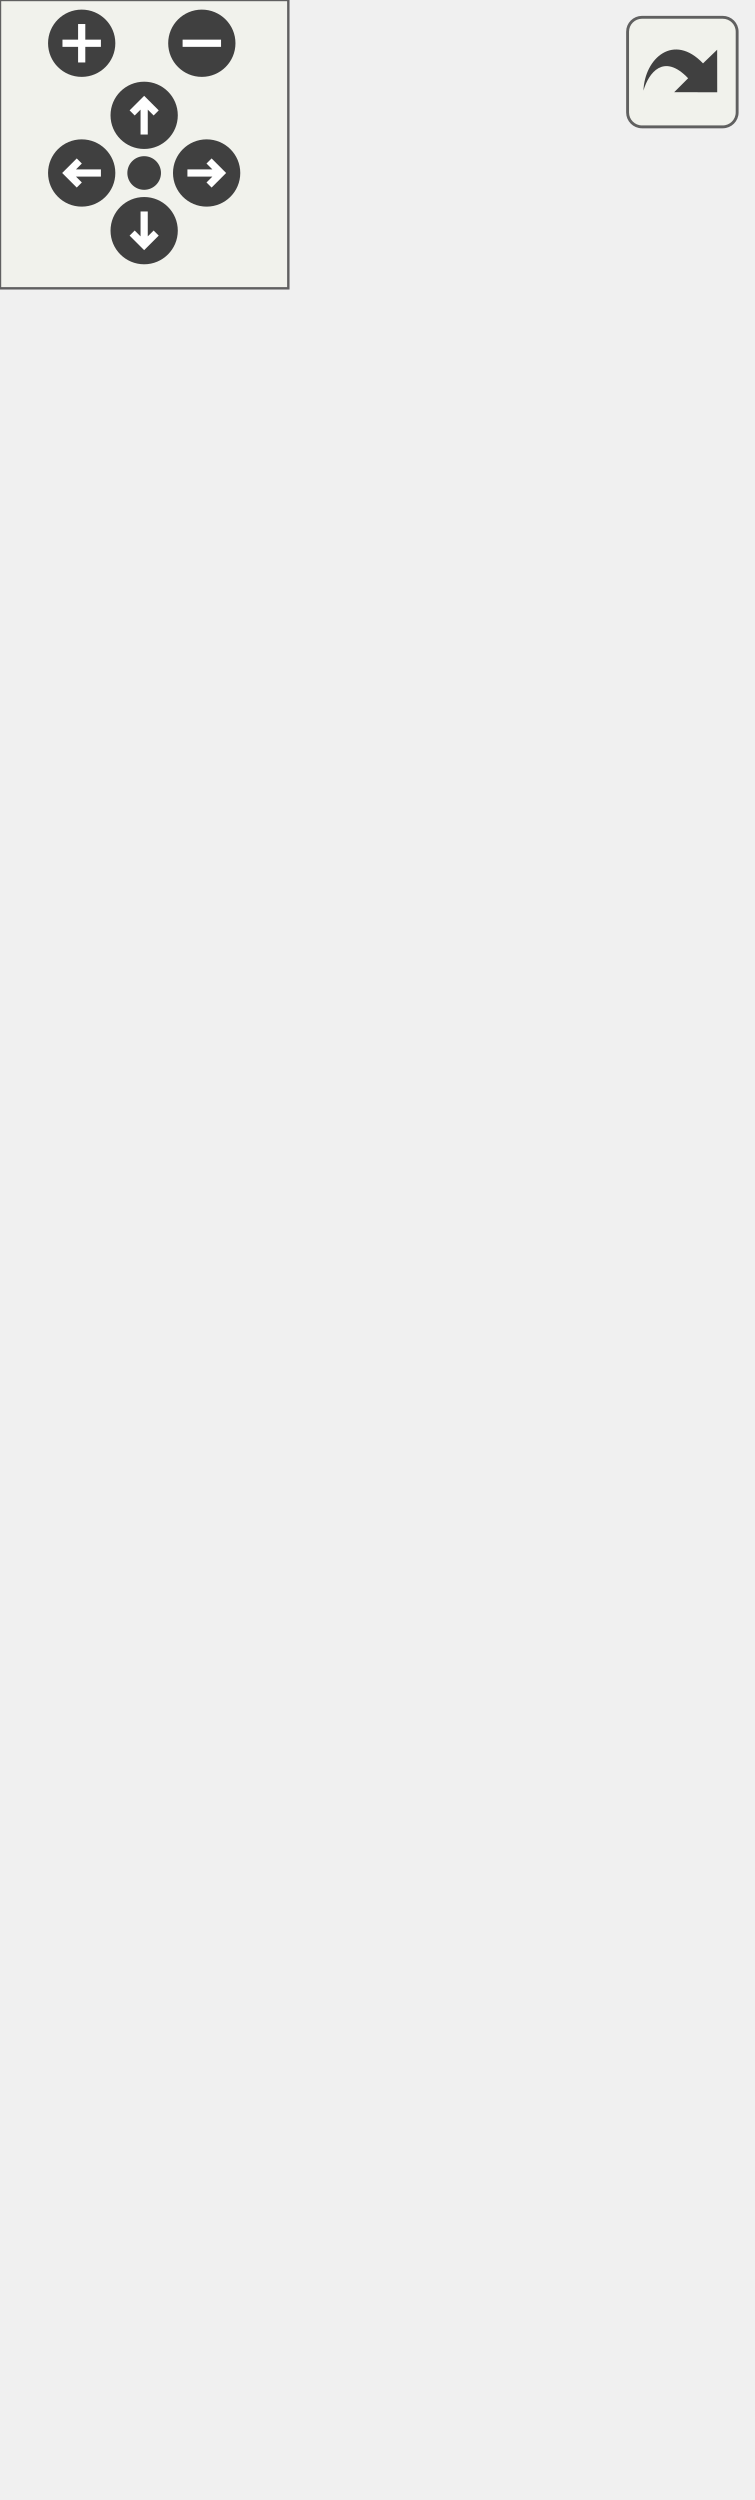
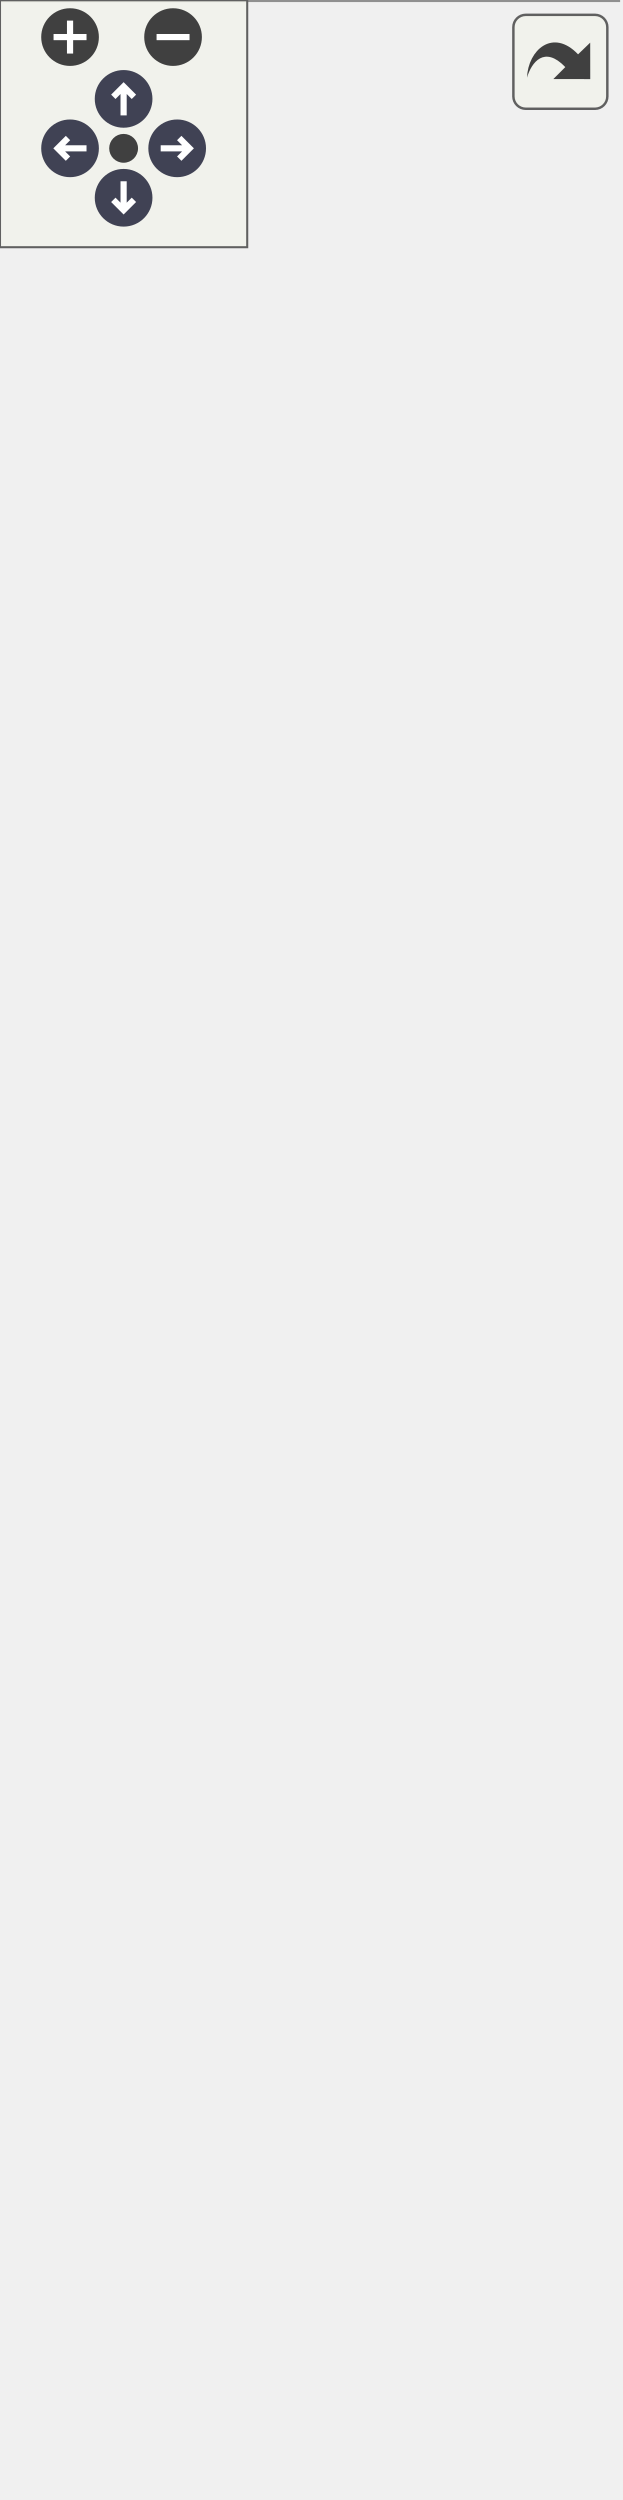
<svg xmlns="http://www.w3.org/2000/svg" xmlns:xlink="http://www.w3.org/1999/xlink" id="main" version="1.1" xml:space="preserve">
  <style type="text/css">
+ .node, .edge {opacity: 0.7;}
+ .node.selected, .edge.selected {opacity: 1;}
.edge:hover path { stroke: red; }
.edge:hover polygon { stroke: red; fill: red; }
</style>
  <defs>
    <circle id="rim" cx="0" cy="0" r="7" />
    <circle id="rim2" cx="0" cy="0" r="3.5" />
    <g id="zoomPlus">
      <use xlink:href="#rim" fill="#404040">
        <set attributeName="fill" to="#808080" begin="zoomplus.mouseover" end="zoomplus.mouseout" />
      </use>
      <path d="M-4,0h8M0,-4v8" fill="none" stroke="white" stroke-width="1.5" pointer-events="none" />
    </g>
    <g id="zoomMin">
      <use xlink:href="#rim" fill="#404040">
        <set attributeName="fill" to="#808080" begin="zoomminus.mouseover" end="zoomminus.mouseout" />
      </use>
      <path d="M-4,0h8" fill="none" stroke="white" stroke-width="1.5" pointer-events="none" />
    </g>
-     <g id="dirArrow">
-       <path fill="none" stroke="white" stroke-width="1.5" d="M0,-3.0v7 M-2.5,-0.5L0,-3.0L2.5,-0.5" />
+     <g id="arrowUp" transform="translate(30 24)">
+       <use xlink:href="#rim" />
+       <path pointer-events="none" fill="none" stroke="white" stroke-width="1.5" d="M0,-3.0v7 M-2.5,-0.5L0,-3.0L2.5,-0.5" />
+     </g>
+     <g id="arrowRight" transform="rotate(90) translate(36 -43)">
+       <use xlink:href="#rim" />
+       <path pointer-events="none" fill="none" stroke="white" stroke-width="1.5" d="M0,-3.0v7 M-2.5,-0.5L0,-3.0L2.5,-0.5" />
+     </g>
+     <g id="arrowDown" transform="rotate(180) translate(-30 -48)">
+       <use xlink:href="#rim" />
+       <path pointer-events="none" fill="none" stroke="white" stroke-width="1.5" d="M0,-3.0v7 M-2.5,-0.5L0,-3.0L2.5,-0.5" />
+     </g>
+     <g id="arrowLeft" transform="rotate(270) translate(-36 17)">
+       <use xlink:href="#rim" />
+       <path pointer-events="none" fill="none" stroke="white" stroke-width="1.5" d="M0,-3.0v7 M-2.5,-0.5L0,-3.0L2.5,-0.5" />
    </g>
    <g id="resetDef">
      <use xlink:href="#rim2" fill="#404040">
        <set attributeName="fill" to="#808080" begin="reset.mouseover" end="reset.mouseout" />
      </use>
    </g>
  </defs>
  <svg id="graph" class="graph">
    <g id="viewport">
-       <g id="node1" class="node">
-         <g id="a_node1">
+       <g id="Node000001" class="node">
+         <g id="a_Node000001">
          <a xlink:title="Customizable base class for KdTreeSparse datastructure.">
-             <polygon fill="#999999" stroke="#666666" points="0,-0.5 0,-123.5 156,-123.5 156,-0.5 0,-0.5" />
-             <text text-anchor="start" x="8" y="-111.5" font-family="Helvetica,sans-Serif" font-size="10.00">Ponca::KdTreeSparseBase</text>
-             <text text-anchor="middle" x="78" y="-100.5" font-family="Helvetica,sans-Serif" font-size="10.00">&lt; Traits &gt;</text>
-             <polyline fill="none" stroke="#666666" points="0,-93.5 156,-93.5 " />
-             <text text-anchor="start" x="8" y="-81.5" font-family="Helvetica,sans-Serif" font-size="10.00">+ SUPPORTS_SUBSAMPLING</text>
-             <polyline fill="none" stroke="#666666" points="0,-74.5 156,-74.5 " />
-             <text text-anchor="start" x="8" y="-62.5" font-family="Helvetica,sans-Serif" font-size="10.00">+ KdTreeSparseBase()</text>
-             <text text-anchor="start" x="8" y="-51.5" font-family="Helvetica,sans-Serif" font-size="10.00">+ KdTreeSparseBase()</text>
-             <text text-anchor="start" x="8" y="-40.5" font-family="Helvetica,sans-Serif" font-size="10.00">+ KdTreeSparseBase()</text>
-             <text text-anchor="start" x="8" y="-29.5" font-family="Helvetica,sans-Serif" font-size="10.00">+ buildWithSampling()</text>
-             <text text-anchor="start" x="8" y="-18.5" font-family="Helvetica,sans-Serif" font-size="10.00">+ buildWithSampling()</text>
-             <text text-anchor="start" x="8" y="-7.5" font-family="Helvetica,sans-Serif" font-size="10.00">+ buildWithSampling()</text>
+             <polygon fill="#999999" stroke="transparent" points="150,-135 0,-135 0,0 150,0 150,-135" />
+             <text text-anchor="start" x="12" y="-122.5" font-family="Helvetica,sans-Serif" font-size="10.00">Ponca::KdTreeSparseBase</text>
+             <text text-anchor="start" x="50.5" y="-111.5" font-family="Helvetica,sans-Serif" font-size="10.00">&lt; Traits &gt;</text>
+             <text text-anchor="start" x="4" y="-96.5" font-family="Helvetica,sans-Serif" font-size="10.00">+</text>
+             <text text-anchor="start" x="17" y="-96.5" font-family="Helvetica,sans-Serif" font-size="10.00">SUPPORTS_SUBSAMPLING</text>
+             <text text-anchor="start" x="4" y="-81.5" font-family="Helvetica,sans-Serif" font-size="10.00">+</text>
+             <text text-anchor="start" x="17" y="-81.5" font-family="Helvetica,sans-Serif" font-size="10.00">KdTreeSparseBase()</text>
+             <text text-anchor="start" x="4" y="-66.5" font-family="Helvetica,sans-Serif" font-size="10.00">+</text>
+             <text text-anchor="start" x="17" y="-66.5" font-family="Helvetica,sans-Serif" font-size="10.00">KdTreeSparseBase()</text>
+             <text text-anchor="start" x="4" y="-51.5" font-family="Helvetica,sans-Serif" font-size="10.00">+</text>
+             <text text-anchor="start" x="17" y="-51.5" font-family="Helvetica,sans-Serif" font-size="10.00">KdTreeSparseBase()</text>
+             <text text-anchor="start" x="4" y="-36.5" font-family="Helvetica,sans-Serif" font-size="10.00">+</text>
+             <text text-anchor="start" x="17" y="-36.5" font-family="Helvetica,sans-Serif" font-size="10.00">buildWithSampling()</text>
+             <text text-anchor="start" x="4" y="-21.5" font-family="Helvetica,sans-Serif" font-size="10.00">+</text>
+             <text text-anchor="start" x="17" y="-21.5" font-family="Helvetica,sans-Serif" font-size="10.00">buildWithSampling()</text>
+             <text text-anchor="start" x="4" y="-6.5" font-family="Helvetica,sans-Serif" font-size="10.00">+</text>
+             <text text-anchor="start" x="17" y="-6.5" font-family="Helvetica,sans-Serif" font-size="10.00">buildWithSampling()</text>
+             <polygon fill="#666666" stroke="#666666" points="0,-106.5 0,-106.5 150,-106.5 150,-106.5 0,-106.5" />
+             <polygon fill="#666666" stroke="#666666" points="0,-91.5 0,-91.5 15,-91.5 15,-91.5 0,-91.5" />
+             <polygon fill="#666666" stroke="#666666" points="15,-91.5 15,-91.5 150,-91.5 150,-91.5 15,-91.5" />
+             <polygon fill="none" stroke="#666666" points="0,0 0,-135 150,-135 150,0 0,0" />
          </a>
        </g>
      </g>
-       <g id="node2" class="node">
-         <g id="a_node2">
+       <g id="Node000002" class="node">
+         <g id="a_Node000002">
          <a xlink:href="classPonca_1_1KdTreeBase.html" target="_top" xlink:title="[KdTreeSparse type definition]">
-             <polygon fill="white" stroke="#666666" points="0,-160.5 0,-459.5 156,-459.5 156,-160.5 0,-160.5" />
-             <text text-anchor="start" x="8" y="-447.5" font-family="Helvetica,sans-Serif" font-size="10.00">Ponca::KdTreeBase&lt;</text>
-             <text text-anchor="middle" x="78" y="-436.5" font-family="Helvetica,sans-Serif" font-size="10.00"> Traits &gt;</text>
-             <polyline fill="none" stroke="#666666" points="0,-429.5 156,-429.5 " />
-             <text text-anchor="start" x="8" y="-417.5" font-family="Helvetica,sans-Serif" font-size="10.00">+ MAX_NODE_COUNT</text>
-             <text text-anchor="start" x="8" y="-406.5" font-family="Helvetica,sans-Serif" font-size="10.00">+ MAX_POINT_COUNT</text>
-             <text text-anchor="start" x="8" y="-395.5" font-family="Helvetica,sans-Serif" font-size="10.00">+ MAX_DEPTH</text>
-             <text text-anchor="start" x="8" y="-384.5" font-family="Helvetica,sans-Serif" font-size="10.00">+ SUPPORTS_SUBSAMPLING</text>
-             <text text-anchor="start" x="8" y="-373.5" font-family="Helvetica,sans-Serif" font-size="10.00"># m_points</text>
-             <text text-anchor="start" x="8" y="-362.5" font-family="Helvetica,sans-Serif" font-size="10.00"># m_nodes</text>
-             <text text-anchor="start" x="8" y="-351.5" font-family="Helvetica,sans-Serif" font-size="10.00"># m_indices</text>
-             <text text-anchor="start" x="8" y="-340.5" font-family="Helvetica,sans-Serif" font-size="10.00"># m_min_cell_size</text>
-             <text text-anchor="start" x="8" y="-329.5" font-family="Helvetica,sans-Serif" font-size="10.00"># m_leaf_count</text>
-             <polyline fill="none" stroke="#666666" points="0,-322.5 156,-322.5 " />
-             <text text-anchor="start" x="8" y="-310.5" font-family="Helvetica,sans-Serif" font-size="10.00">+ build()</text>
-             <text text-anchor="start" x="8" y="-299.5" font-family="Helvetica,sans-Serif" font-size="10.00">+ build()</text>
-             <text text-anchor="start" x="8" y="-288.5" font-family="Helvetica,sans-Serif" font-size="10.00">+ clear()</text>
-             <text text-anchor="start" x="8" y="-277.5" font-family="Helvetica,sans-Serif" font-size="10.00">+ node_count()</text>
-             <text text-anchor="start" x="8" y="-266.5" font-family="Helvetica,sans-Serif" font-size="10.00">+ sample_count()</text>
-             <text text-anchor="start" x="8" y="-255.5" font-family="Helvetica,sans-Serif" font-size="10.00">+ point_count()</text>
-             <text text-anchor="start" x="8" y="-244.5" font-family="Helvetica,sans-Serif" font-size="10.00">+ leaf_count()</text>
-             <text text-anchor="start" x="8" y="-233.5" font-family="Helvetica,sans-Serif" font-size="10.00">+ points()</text>
-             <text text-anchor="start" x="8" y="-222.5" font-family="Helvetica,sans-Serif" font-size="10.00">+ points()</text>
-             <text text-anchor="start" x="8" y="-211.5" font-family="Helvetica,sans-Serif" font-size="10.00">+ nodes()</text>
-             <text text-anchor="start" x="8" y="-200.5" font-family="Helvetica,sans-Serif" font-size="10.00">and 16 more...</text>
-             <text text-anchor="start" x="8" y="-189.5" font-family="Helvetica,sans-Serif" font-size="10.00"># KdTreeBase()</text>
-             <text text-anchor="start" x="8" y="-178.5" font-family="Helvetica,sans-Serif" font-size="10.00"># buildWithSampling()</text>
-             <text text-anchor="start" x="8" y="-167.5" font-family="Helvetica,sans-Serif" font-size="10.00"># buildWithSampling()</text>
+             <polygon fill="white" stroke="transparent" points="150,-546 0,-546 0,-171 150,-171 150,-546" />
+             <text text-anchor="start" x="24.5" y="-533.5" font-family="Helvetica,sans-Serif" font-size="10.00">Ponca::KdTreeBase&lt;</text>
+             <text text-anchor="start" x="54.5" y="-522.5" font-family="Helvetica,sans-Serif" font-size="10.00"> Traits &gt;</text>
+             <text text-anchor="start" x="4" y="-507.5" font-family="Helvetica,sans-Serif" font-size="10.00">+</text>
+             <text text-anchor="start" x="17" y="-507.5" font-family="Helvetica,sans-Serif" font-size="10.00">MAX_NODE_COUNT</text>
+             <text text-anchor="start" x="4" y="-492.5" font-family="Helvetica,sans-Serif" font-size="10.00">+</text>
+             <text text-anchor="start" x="17" y="-492.5" font-family="Helvetica,sans-Serif" font-size="10.00">MAX_POINT_COUNT</text>
+             <text text-anchor="start" x="4" y="-477.5" font-family="Helvetica,sans-Serif" font-size="10.00">+</text>
+             <text text-anchor="start" x="17" y="-477.5" font-family="Helvetica,sans-Serif" font-size="10.00">MAX_DEPTH</text>
+             <text text-anchor="start" x="4" y="-462.5" font-family="Helvetica,sans-Serif" font-size="10.00">+</text>
+             <text text-anchor="start" x="17" y="-462.5" font-family="Helvetica,sans-Serif" font-size="10.00">SUPPORTS_SUBSAMPLING</text>
+             <text text-anchor="start" x="4" y="-447.5" font-family="Helvetica,sans-Serif" font-size="10.00">#</text>
+             <text text-anchor="start" x="17" y="-447.5" font-family="Helvetica,sans-Serif" font-size="10.00">m_points</text>
+             <text text-anchor="start" x="4" y="-432.5" font-family="Helvetica,sans-Serif" font-size="10.00">#</text>
+             <text text-anchor="start" x="17" y="-432.5" font-family="Helvetica,sans-Serif" font-size="10.00">m_nodes</text>
+             <text text-anchor="start" x="4" y="-417.5" font-family="Helvetica,sans-Serif" font-size="10.00">#</text>
+             <text text-anchor="start" x="17" y="-417.5" font-family="Helvetica,sans-Serif" font-size="10.00">m_indices</text>
+             <text text-anchor="start" x="4" y="-402.5" font-family="Helvetica,sans-Serif" font-size="10.00">#</text>
+             <text text-anchor="start" x="17" y="-402.5" font-family="Helvetica,sans-Serif" font-size="10.00">m_min_cell_size</text>
+             <text text-anchor="start" x="4" y="-387.5" font-family="Helvetica,sans-Serif" font-size="10.00">#</text>
+             <text text-anchor="start" x="17" y="-387.5" font-family="Helvetica,sans-Serif" font-size="10.00">m_leaf_count</text>
+             <text text-anchor="start" x="4" y="-372.5" font-family="Helvetica,sans-Serif" font-size="10.00">+</text>
+             <text text-anchor="start" x="17" y="-372.5" font-family="Helvetica,sans-Serif" font-size="10.00">build()</text>
+             <text text-anchor="start" x="4" y="-357.5" font-family="Helvetica,sans-Serif" font-size="10.00">+</text>
+             <text text-anchor="start" x="17" y="-357.5" font-family="Helvetica,sans-Serif" font-size="10.00">build()</text>
+             <text text-anchor="start" x="4" y="-342.5" font-family="Helvetica,sans-Serif" font-size="10.00">+</text>
+             <text text-anchor="start" x="17" y="-342.5" font-family="Helvetica,sans-Serif" font-size="10.00">clear()</text>
+             <text text-anchor="start" x="4" y="-327.5" font-family="Helvetica,sans-Serif" font-size="10.00">+</text>
+             <text text-anchor="start" x="17" y="-327.5" font-family="Helvetica,sans-Serif" font-size="10.00">node_count()</text>
+             <text text-anchor="start" x="4" y="-312.5" font-family="Helvetica,sans-Serif" font-size="10.00">+</text>
+             <text text-anchor="start" x="17" y="-312.5" font-family="Helvetica,sans-Serif" font-size="10.00">sample_count()</text>
+             <text text-anchor="start" x="4" y="-297.5" font-family="Helvetica,sans-Serif" font-size="10.00">+</text>
+             <text text-anchor="start" x="17" y="-297.5" font-family="Helvetica,sans-Serif" font-size="10.00">point_count()</text>
+             <text text-anchor="start" x="4" y="-282.5" font-family="Helvetica,sans-Serif" font-size="10.00">+</text>
+             <text text-anchor="start" x="17" y="-282.5" font-family="Helvetica,sans-Serif" font-size="10.00">leaf_count()</text>
+             <text text-anchor="start" x="4" y="-267.5" font-family="Helvetica,sans-Serif" font-size="10.00">+</text>
+             <text text-anchor="start" x="17" y="-267.5" font-family="Helvetica,sans-Serif" font-size="10.00">points()</text>
+             <text text-anchor="start" x="4" y="-252.5" font-family="Helvetica,sans-Serif" font-size="10.00">+</text>
+             <text text-anchor="start" x="17" y="-252.5" font-family="Helvetica,sans-Serif" font-size="10.00">points()</text>
+             <text text-anchor="start" x="4" y="-237.5" font-family="Helvetica,sans-Serif" font-size="10.00">+</text>
+             <text text-anchor="start" x="17" y="-237.5" font-family="Helvetica,sans-Serif" font-size="10.00">nodes()</text>
+             <text text-anchor="start" x="17" y="-222.5" font-family="Helvetica,sans-Serif" font-size="10.00">and 16 more...</text>
+             <text text-anchor="start" x="4" y="-207.5" font-family="Helvetica,sans-Serif" font-size="10.00">#</text>
+             <text text-anchor="start" x="17" y="-207.5" font-family="Helvetica,sans-Serif" font-size="10.00">KdTreeBase()</text>
+             <text text-anchor="start" x="4" y="-192.5" font-family="Helvetica,sans-Serif" font-size="10.00">#</text>
+             <text text-anchor="start" x="17" y="-192.5" font-family="Helvetica,sans-Serif" font-size="10.00">buildWithSampling()</text>
+             <text text-anchor="start" x="4" y="-177.5" font-family="Helvetica,sans-Serif" font-size="10.00">#</text>
+             <text text-anchor="start" x="17" y="-177.5" font-family="Helvetica,sans-Serif" font-size="10.00">buildWithSampling()</text>
+             <polygon fill="#666666" stroke="#666666" points="0,-517.5 0,-517.5 150,-517.5 150,-517.5 0,-517.5" />
+             <polygon fill="#666666" stroke="#666666" points="0,-382.5 0,-382.5 15,-382.5 15,-382.5 0,-382.5" />
+             <polygon fill="#666666" stroke="#666666" points="15,-382.5 15,-382.5 150,-382.5 150,-382.5 15,-382.5" />
+             <polygon fill="none" stroke="#666666" points="0,-171 0,-546 150,-546 150,-171 0,-171" />
          </a>
        </g>
      </g>
-       <g id="edge1" class="edge">
-         <path fill="none" stroke="#63b8ff" d="M78,-150.16C78,-140.98 78,-132.09 78,-123.72" />
-         <polygon fill="none" stroke="#63b8ff" points="74.5,-150.23 78,-160.23 81.5,-150.23 74.5,-150.23" />
+       <g id="edge1_Node000001_Node000002" class="edge">
+         <g id="a_edge1_Node000001_Node000002">
+           <a xlink:title=" ">
+             <path fill="none" stroke="#63b8ff" d="M75,-160.64C75,-151.75 75,-143.17 75,-135.05" />
+             <polygon fill="none" stroke="#63b8ff" points="71.5,-160.8 75,-170.8 78.5,-160.8 71.5,-160.8" />
+           </a>
+         </g>
      </g>
    </g>
  </svg>
  <g id="navigator" transform="translate(0 0)" fill="#404254">
    <rect fill="#f2f5e9" fill-opacity="0.5" stroke="#606060" stroke-width=".5" x="0" y="0" width="60" height="60" />
    <use id="zoomplus" xlink:href="#zoomPlus" x="17" y="9" />
    <use id="zoomminus" xlink:href="#zoomMin" x="42" y="9" />
    <use id="reset" xlink:href="#resetDef" x="30" y="36" />
-     <g id="arrowUp" xlink:href="#dirArrow" transform="translate(30 24)">
-       <use xlink:href="#rim" fill="#404040">
-         <set attributeName="fill" to="#808080" begin="arrowUp.mouseover" end="arrowUp.mouseout" />
-       </use>
-       <path fill="none" stroke="white" stroke-width="1.5" d="M0,-3.0v7 M-2.5,-0.5L0,-3.0L2.5,-0.5" />
-     </g>
-     <g id="arrowRight" xlink:href="#dirArrow" transform="rotate(90) translate(36 -43)">
-       <use xlink:href="#rim" fill="#404040">
-         <set attributeName="fill" to="#808080" begin="arrowRight.mouseover" end="arrowRight.mouseout" />
-       </use>
-       <path fill="none" stroke="white" stroke-width="1.5" d="M0,-3.0v7 M-2.5,-0.5L0,-3.0L2.5,-0.5" />
-     </g>
-     <g id="arrowDown" xlink:href="#dirArrow" transform="rotate(180) translate(-30 -48)">
-       <use xlink:href="#rim" fill="#404040">
-         <set attributeName="fill" to="#808080" begin="arrowDown.mouseover" end="arrowDown.mouseout" />
-       </use>
-       <path fill="none" stroke="white" stroke-width="1.5" d="M0,-3.0v7 M-2.5,-0.5L0,-3.0L2.5,-0.5" />
-     </g>
-     <g id="arrowLeft" xlink:href="#dirArrow" transform="rotate(270) translate(-36 17)">
-       <use xlink:href="#rim" fill="#404040">
-         <set attributeName="fill" to="#808080" begin="arrowLeft.mouseover" end="arrowLeft.mouseout" />
-       </use>
-       <path fill="none" stroke="white" stroke-width="1.5" d="M0,-3.0v7 M-2.5,-0.5L0,-3.0L2.5,-0.5" />
-     </g>
+     <use id="arrowup" xlink:href="#arrowUp" x="0" y="0" />
+     <use id="arrowright" xlink:href="#arrowRight" x="0" y="0" />
+     <use id="arrowdown" xlink:href="#arrowDown" x="0" y="0" />
+     <use id="arrowleft" xlink:href="#arrowLeft" x="0" y="0" />
  </g>
  <svg viewBox="0 0 15 15" width="100%" height="30px" preserveAspectRatio="xMaxYMin meet">
    <g id="arrow_out" transform="scale(0.3 0.3)">
      <a xlink:href="classPonca_1_1KdTreeSparseBase__coll__graph_org.svg" target="_base">
        <rect id="button" ry="5" rx="5" y="6" x="6" height="38" width="38" fill="#f2f5e9" fill-opacity="0.5" stroke="#606060" stroke-width="1.0" />
        <path id="arrow" d="M 11.5,31.437 C 11.94,20.098 22.043,11.323 32.159,21.979 L 37.069,17.246 C 37.069,17.246 37.088,32 37.088,32 L 22.16,31.978 C 22.16,31.978 26.998,27.14 26.998,27.14 C 18.529,18.264 13.292,25.23 11.5,31.437 z" style="fill:#404040;" />
      </a>
    </g>
  </svg>
+   <style type="text/css">
+ 
+ [data-mouse-over-selected='false'] { opacity: 0.7; }
+ [data-mouse-over-selected='true']  { opacity: 1.0; }
+ 
+ </style>
</svg>
